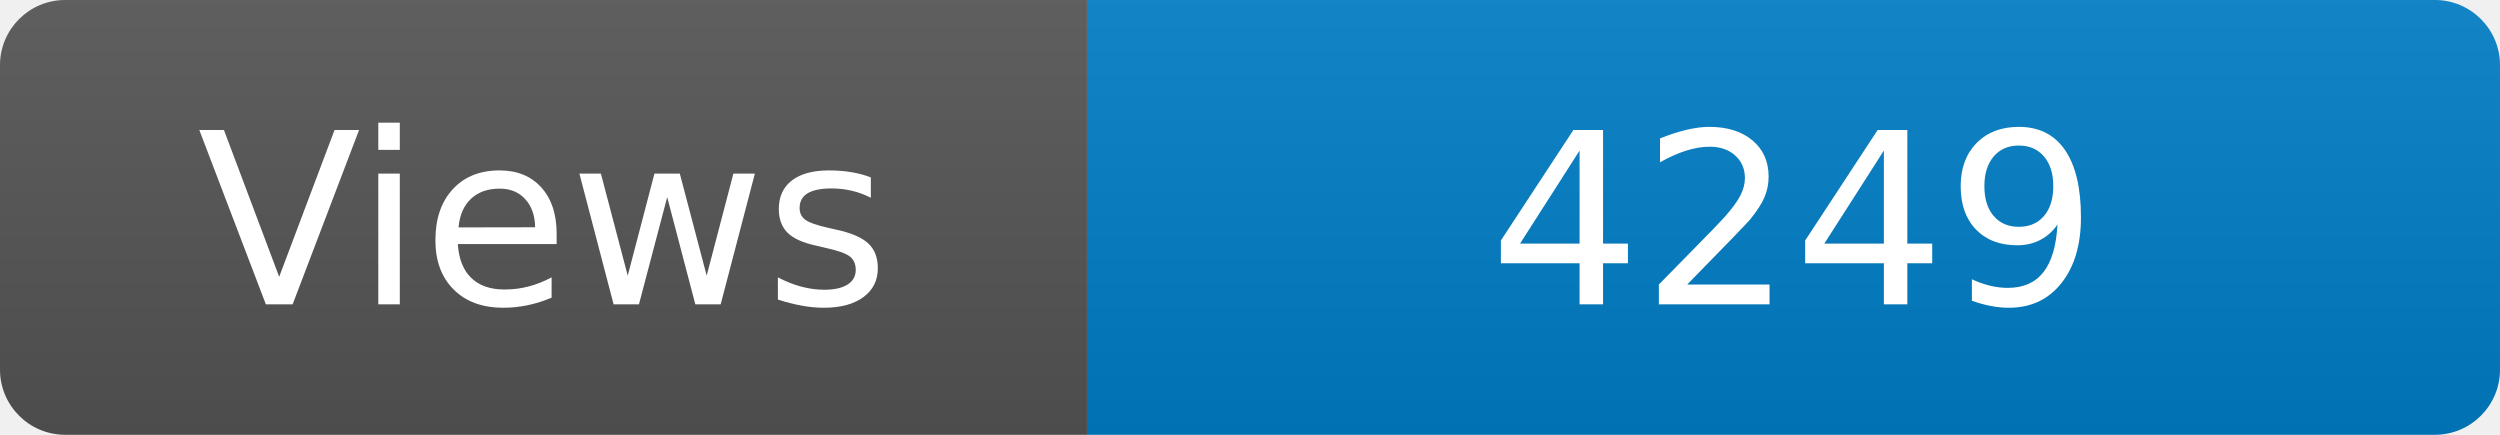
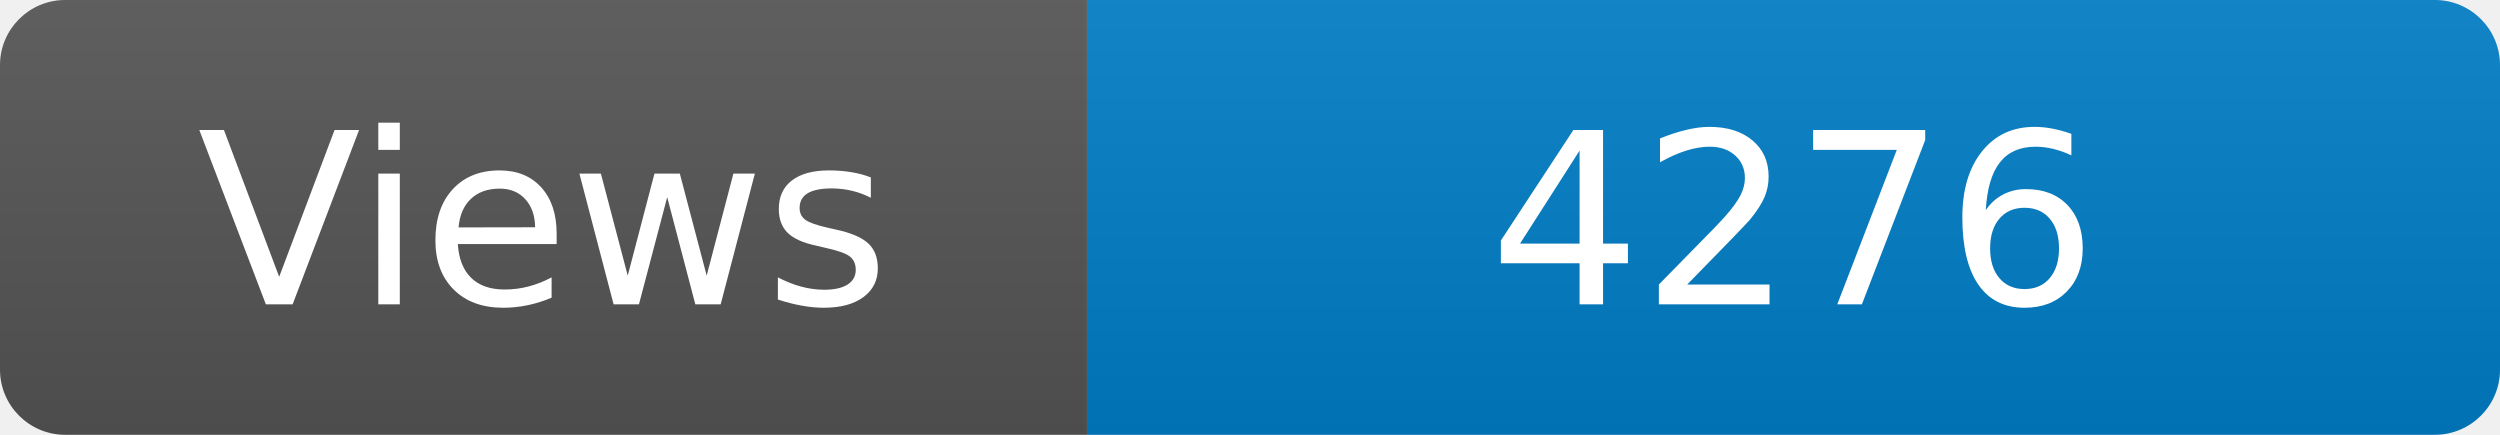
<svg xmlns="http://www.w3.org/2000/svg" width="115" height="20" role="img" aria-label="Maintained?: yes">
  <linearGradient id="s" x2="0" y2="100%">
    <stop offset="0" stop-color="#bbb" stop-opacity=".1" />
    <stop offset="1" stop-opacity=".1" />
  </linearGradient>
  <clipPath id="r">
    <rect width="115" height="20" rx="3" fill="#fff" />
  </clipPath>
  <g clip-path="url(#r)">
    <rect width="50" height="20" fill="#555" />
    <rect x="50" width="160" height="20" fill="#007ec6" />
    <rect width="115" height="20" fill="url(#s)" />
  </g>
  <g fill="#fff" text-anchor="middle" font-family="Verdana,Geneva,DejaVu Sans,sans-serif" font-size="110">
    <text x="250" y="140" transform="scale(.1)" fill="#fff">Views</text>
-     <text x="825" y="140" transform="scale(.1)" fill="#fff">4249</text>
+     <text x="825" y="140" transform="scale(.1)" fill="#fff">4276</text>
  </g>
</svg>
